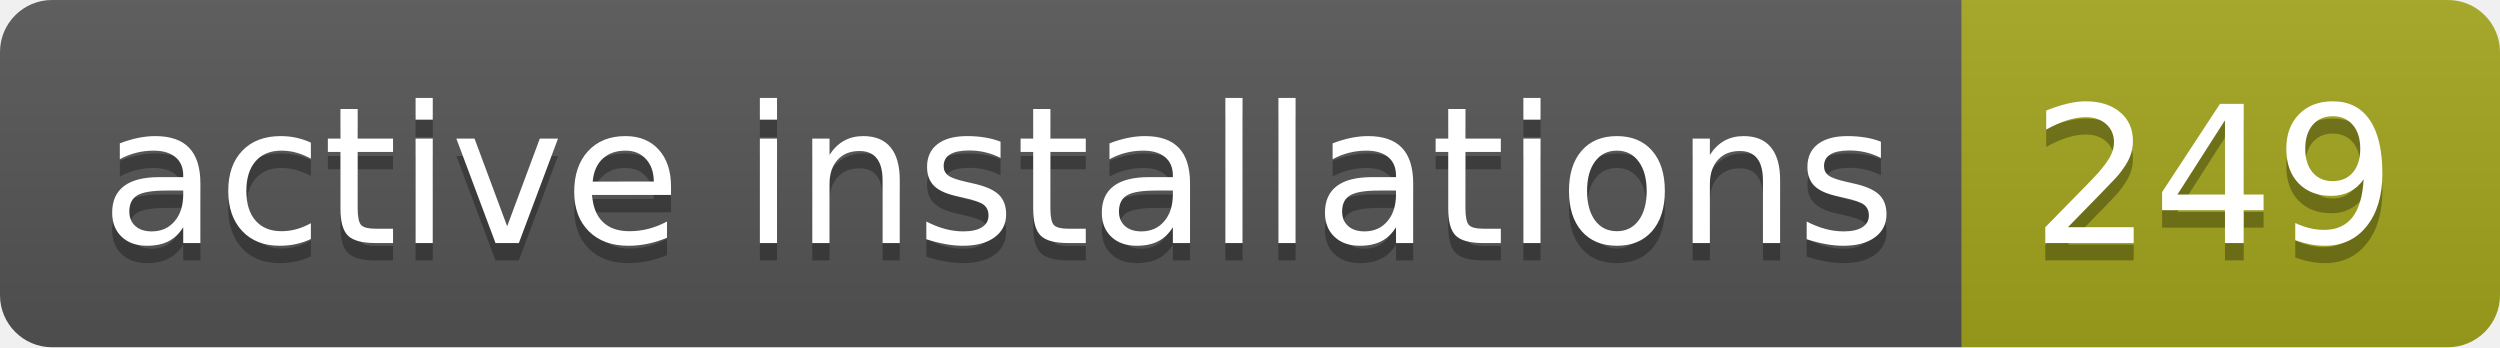
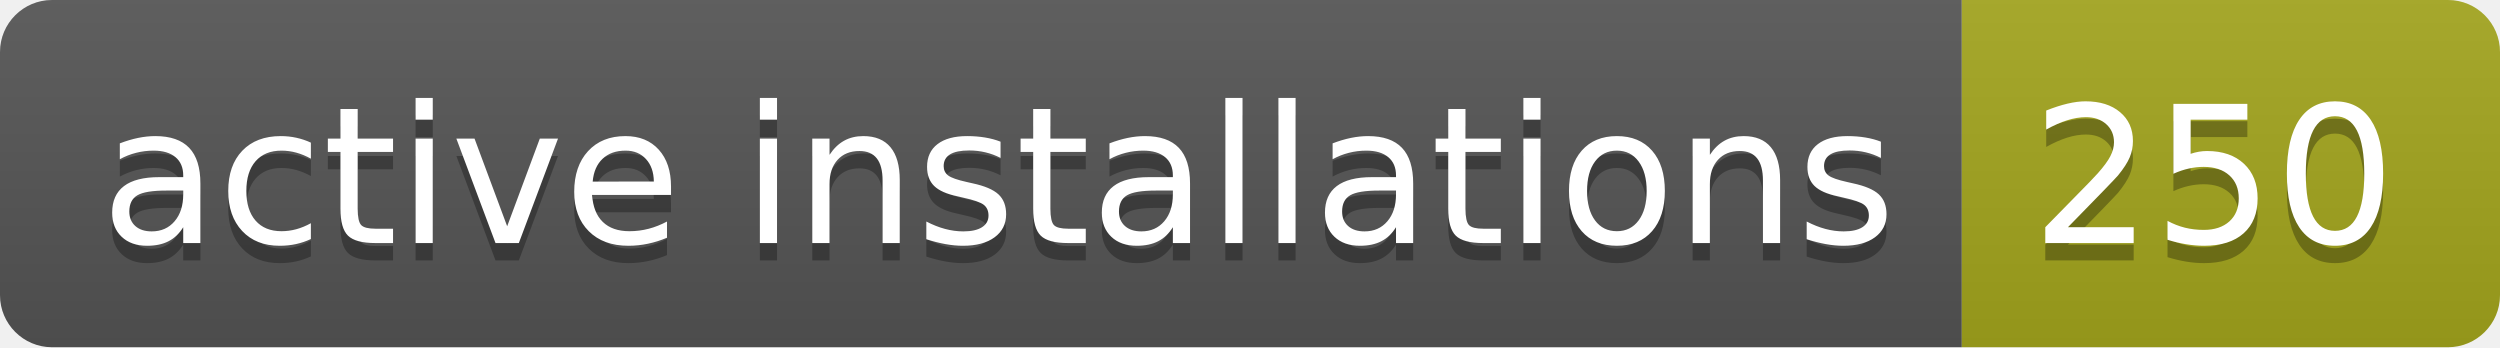
- <svg xmlns="http://www.w3.org/2000/svg" width="144" height="20" role="img" aria-label="active installations: 249">
+ <svg xmlns="http://www.w3.org/2000/svg" width="144" height="20" role="img" aria-label="active installations: 250">
  <linearGradient id="s" x2="0" y2="100%">
    <stop offset="0" stop-color="#bbb" stop-opacity=".1" />
    <stop offset="1" stop-opacity=".1" />
  </linearGradient>
  <clipPath id="r">
    <rect width="144" height="20" rx="3" fill="#fff" />
  </clipPath>
  <g clip-path="url(#r)">
    <rect width="113" height="20" fill="#555" />
    <rect x="113" width="31" height="20" fill="#a4a61d" />
    <rect width="144" height="20" fill="url(#s)" />
  </g>
  <g fill="#fff" text-anchor="middle" font-family="Verdana,Geneva,DejaVu Sans,sans-serif" text-rendering="geometricPrecision" font-size="110">
    <text aria-hidden="true" x="575" y="150" fill="#010101" fill-opacity=".3" transform="scale(.1)" textLength="1030">active installations</text>
    <text x="575" y="140" transform="scale(.1)" fill="#fff" textLength="1030">active installations</text>
-     <text aria-hidden="true" x="1275" y="150" fill="#010101" fill-opacity=".3" transform="scale(.1)" textLength="210">249</text>
-     <text x="1275" y="140" transform="scale(.1)" fill="#fff" textLength="210">249</text>
+     <text aria-hidden="true" x="1275" y="150" fill="#010101" fill-opacity=".3" transform="scale(.1)" textLength="210">250</text>
+     <text x="1275" y="140" transform="scale(.1)" fill="#fff" textLength="210">250</text>
  </g>
</svg>
